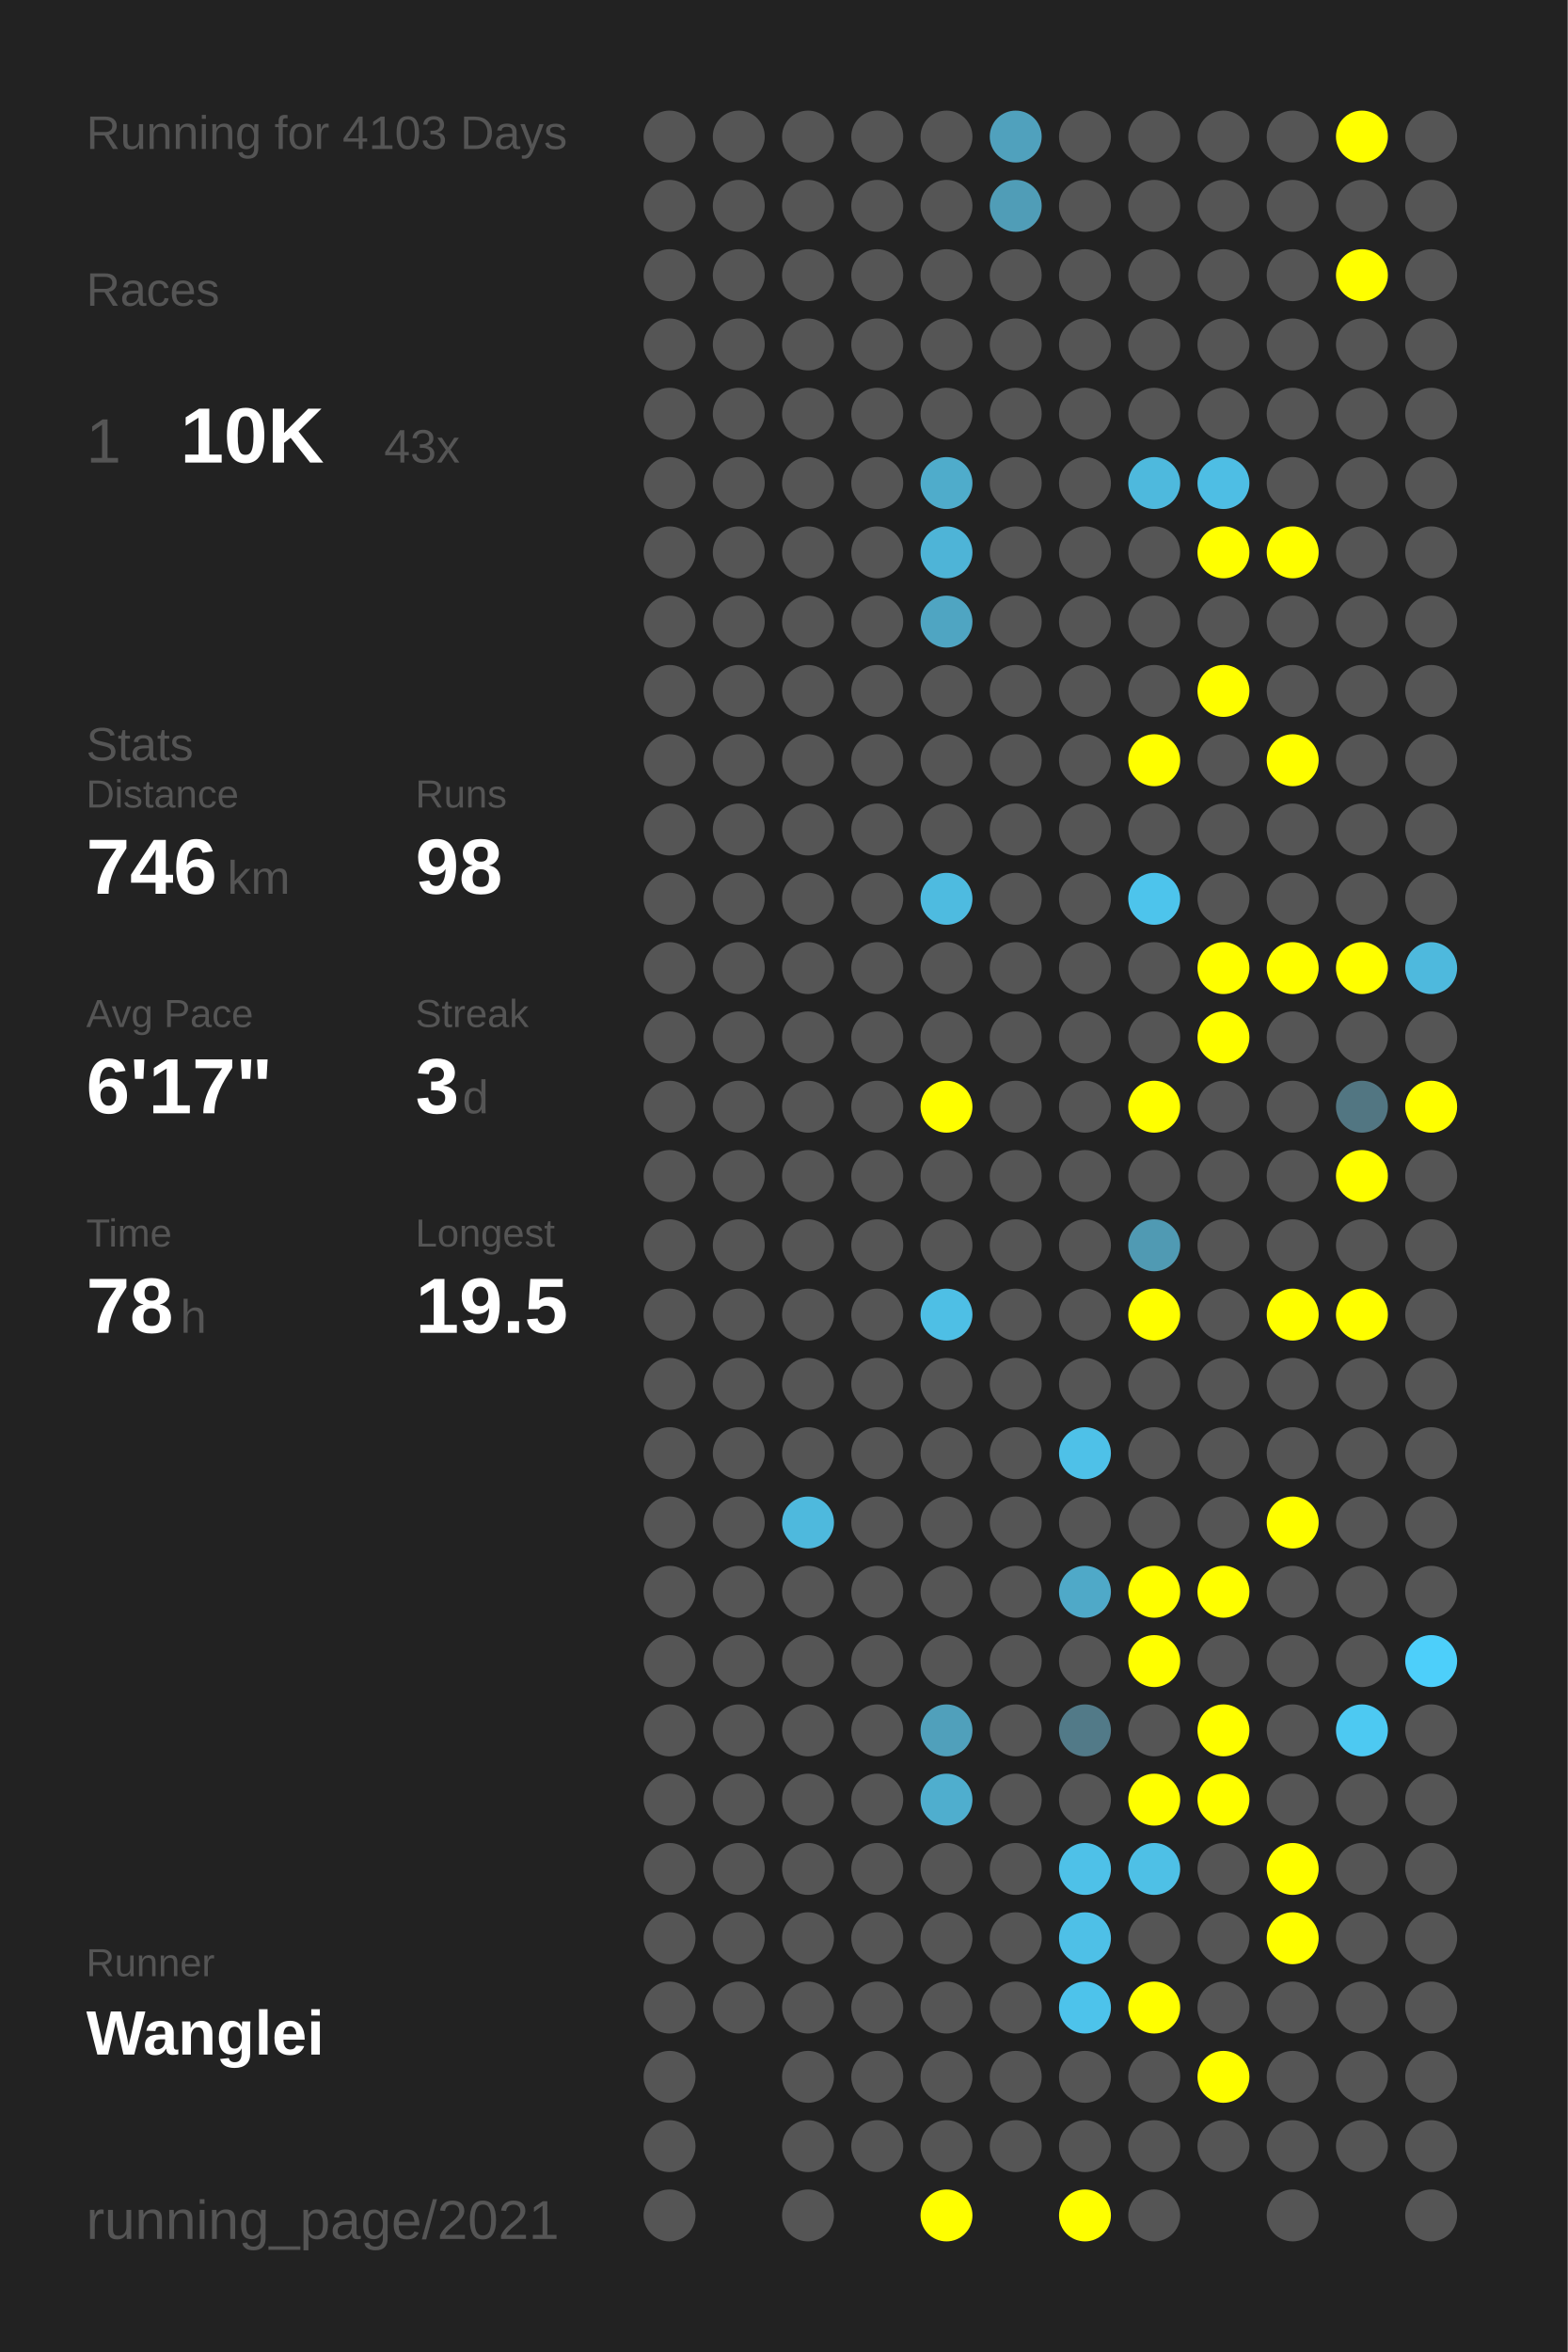
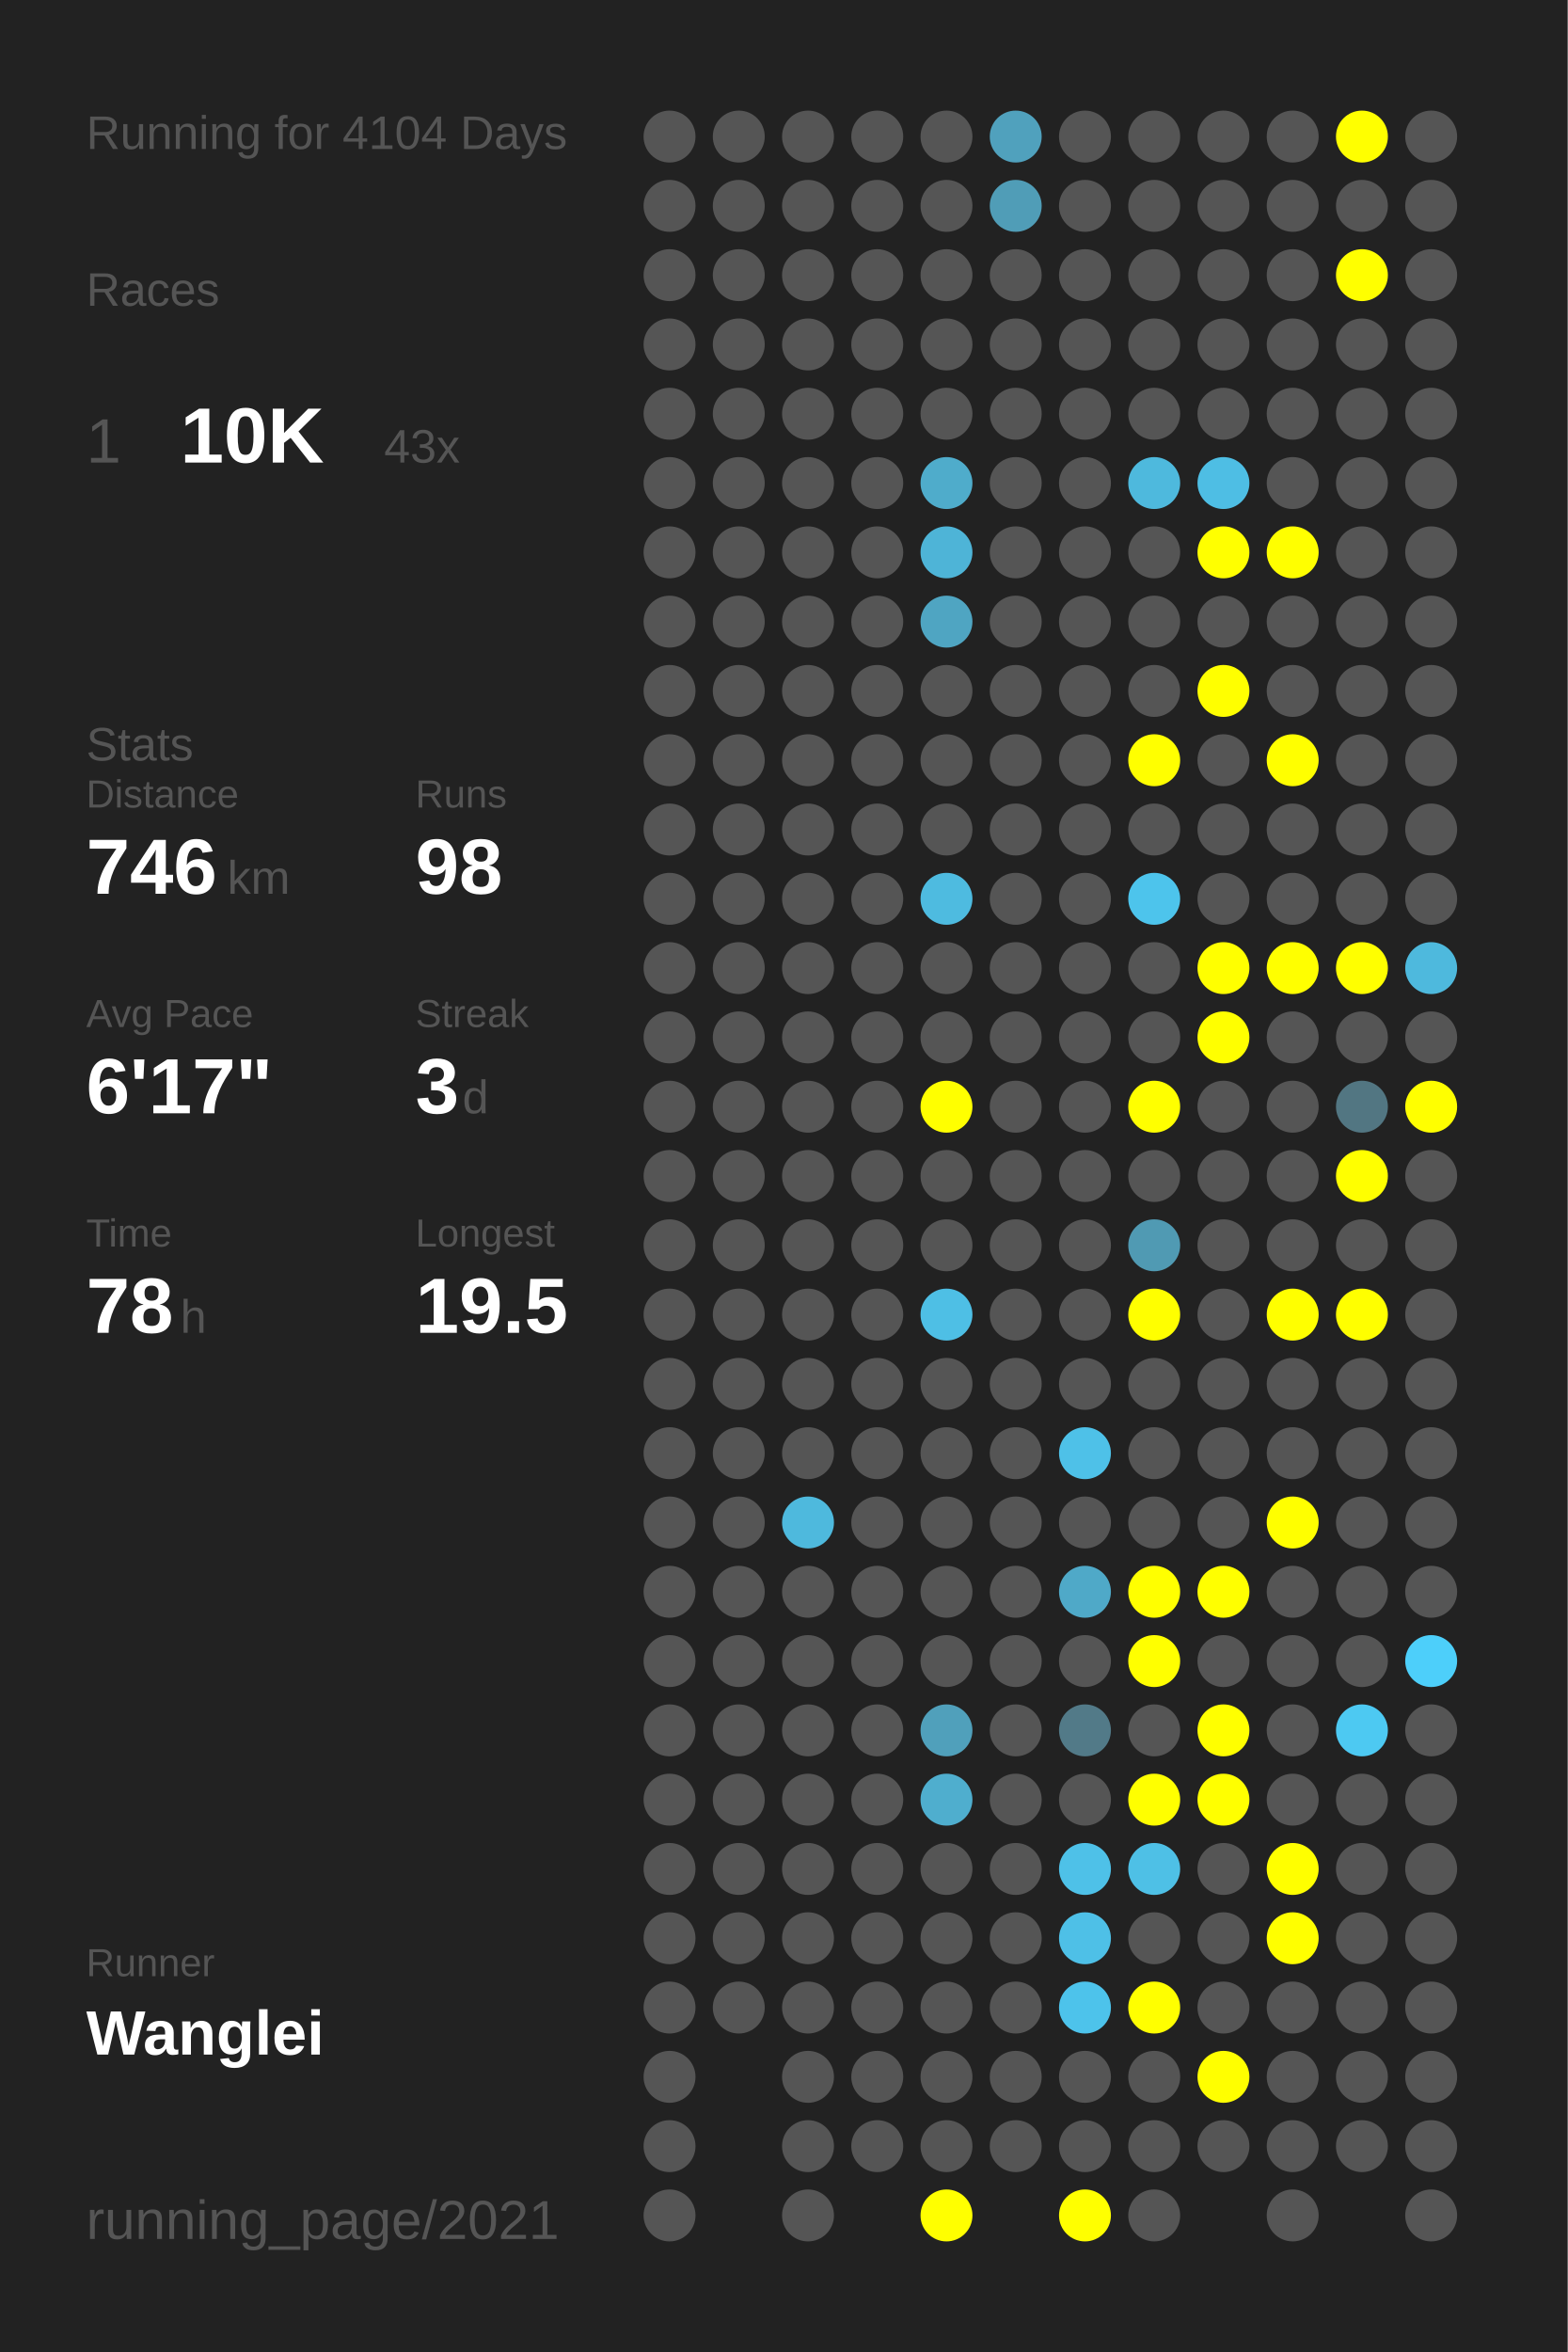
<svg xmlns="http://www.w3.org/2000/svg" baseProfile="full" height="300mm" version="1.1" viewBox="0,0,200,300" width="200mm">
  <defs />
  <rect fill="#222222" height="300" width="200" x="0" y="0" />
-   <text fill="#555555" style="font-size:6px; font-family:Arial;" x="11" y="19">Running for 4103 Days</text>
+   <text fill="#555555" style="font-size:6px; font-family:Arial;" x="11" y="19">Running for 4104 Days</text>
  <text fill="#555555" style="font-size:6px; font-family:Arial;" x="11" y="39">Races</text>
  <text fill="#555555" style="font-size:8px; font-family:Arial;" x="11" y="59">1</text>
  <text fill="#FFFFFF" style="font-size:10px; font-family:Arial; font-weight:bold;" x="23" y="59">10K</text>
  <text fill="#555555" style="font-size:6px; font-family:Arial;" x="49" y="59">43x</text>
  <text fill="#555555" style="font-size:6px; font-family:Arial;" x="11" y="97">Stats</text>
  <text fill="#555555" style="font-size:5px; font-family:Arial;" x="11" y="103">Distance</text>
  <text fill="#FFFFFF" style="font-size:10px; font-family:Arial; font-weight:bold;" x="11" y="114">746</text>
  <text fill="#555555" style="font-size:6px; font-family:Arial;" x="29" y="114">km</text>
  <text fill="#555555" style="font-size:5px; font-family:Arial;" x="53" y="103">Runs</text>
  <text fill="#FFFFFF" style="font-size:10px; font-family:Arial; font-weight:bold;" x="53" y="114">98</text>
  <text fill="#555555" style="font-size:5px; font-family:Arial;" x="11" y="131">Avg Pace</text>
  <text fill="#FFFFFF" style="font-size:10px; font-family:Arial; font-weight:bold;" x="11" y="142">6'17"</text>
  <text fill="#555555" style="font-size:5px; font-family:Arial;" x="53" y="131">Streak</text>
  <text fill="#FFFFFF" style="font-size:10px; font-family:Arial; font-weight:bold;" x="53" y="142">3</text>
  <text fill="#555555" style="font-size:6px; font-family:Arial;" x="59" y="142">d</text>
  <text fill="#555555" style="font-size:5px; font-family:Arial;" x="11" y="159">Time</text>
  <text fill="#FFFFFF" style="font-size:10px; font-family:Arial; font-weight:bold;" x="11" y="170">78</text>
  <text fill="#555555" style="font-size:6px; font-family:Arial;" x="23" y="170">h</text>
  <text fill="#555555" style="font-size:5px; font-family:Arial;" x="53" y="159">Longest</text>
  <text fill="#FFFFFF" style="font-size:10px; font-family:Arial; font-weight:bold;" x="53" y="170">19.5</text>
  <text fill="#555555" style="font-size:5px; font-family:Arial;" x="11" y="252.065">Runner</text>
  <text fill="#FFFFFF" style="font-size:8px; font-family:Arial; font-weight:bold;" x="11" y="262.065">Wanglei</text>
  <text fill="#555555" style="font-size:7px; font-family:Arial;" x="11" y="285.581">running_page/2021</text>
  <circle cx="85.417" cy="17.419" fill="#555555" r="3.312" />
  <circle cx="85.417" cy="26.258" fill="#555555" r="3.312" />
  <circle cx="85.417" cy="35.097" fill="#555555" r="3.312" />
  <circle cx="85.417" cy="43.935" fill="#555555" r="3.312" />
  <circle cx="85.417" cy="52.774" fill="#555555" r="3.312" />
  <circle cx="85.417" cy="61.613" fill="#555555" r="3.312" />
  <circle cx="85.417" cy="70.452" fill="#555555" r="3.312" />
  <circle cx="85.417" cy="79.29" fill="#555555" r="3.312" />
  <circle cx="85.417" cy="88.129" fill="#555555" r="3.312" />
  <circle cx="85.417" cy="96.968" fill="#555555" r="3.312" />
  <circle cx="85.417" cy="105.806" fill="#555555" r="3.312" />
  <circle cx="85.417" cy="114.645" fill="#555555" r="3.312" />
  <circle cx="85.417" cy="123.484" fill="#555555" r="3.312" />
  <circle cx="85.417" cy="132.323" fill="#555555" r="3.312" />
  <circle cx="85.417" cy="141.161" fill="#555555" r="3.312" />
  <circle cx="85.417" cy="150" fill="#555555" r="3.312" />
  <circle cx="85.417" cy="158.839" fill="#555555" r="3.312" />
  <circle cx="85.417" cy="167.677" fill="#555555" r="3.312" />
  <circle cx="85.417" cy="176.516" fill="#555555" r="3.312" />
  <circle cx="85.417" cy="185.355" fill="#555555" r="3.312" />
  <circle cx="85.417" cy="194.194" fill="#555555" r="3.312" />
  <circle cx="85.417" cy="203.032" fill="#555555" r="3.312" />
  <circle cx="85.417" cy="211.871" fill="#555555" r="3.312" />
  <circle cx="85.417" cy="220.71" fill="#555555" r="3.312" />
  <circle cx="85.417" cy="229.548" fill="#555555" r="3.312" />
  <circle cx="85.417" cy="238.387" fill="#555555" r="3.312" />
  <circle cx="85.417" cy="247.226" fill="#555555" r="3.312" />
  <circle cx="85.417" cy="256.065" fill="#555555" r="3.312" />
  <circle cx="85.417" cy="264.903" fill="#555555" r="3.312" />
  <circle cx="85.417" cy="273.742" fill="#555555" r="3.312" />
  <circle cx="85.417" cy="282.581" fill="#555555" r="3.312" />
  <circle cx="94.25" cy="17.419" fill="#555555" r="3.312" />
  <circle cx="94.25" cy="26.258" fill="#555555" r="3.312" />
  <circle cx="94.25" cy="35.097" fill="#555555" r="3.312" />
  <circle cx="94.25" cy="43.935" fill="#555555" r="3.312" />
  <circle cx="94.25" cy="52.774" fill="#555555" r="3.312" />
  <circle cx="94.25" cy="61.613" fill="#555555" r="3.312" />
  <circle cx="94.25" cy="70.452" fill="#555555" r="3.312" />
  <circle cx="94.25" cy="79.29" fill="#555555" r="3.312" />
  <circle cx="94.25" cy="88.129" fill="#555555" r="3.312" />
  <circle cx="94.25" cy="96.968" fill="#555555" r="3.312" />
  <circle cx="94.25" cy="105.806" fill="#555555" r="3.312" />
  <circle cx="94.25" cy="114.645" fill="#555555" r="3.312" />
  <circle cx="94.25" cy="123.484" fill="#555555" r="3.312" />
  <circle cx="94.25" cy="132.323" fill="#555555" r="3.312" />
  <circle cx="94.25" cy="141.161" fill="#555555" r="3.312" />
  <circle cx="94.25" cy="150" fill="#555555" r="3.312" />
  <circle cx="94.25" cy="158.839" fill="#555555" r="3.312" />
  <circle cx="94.25" cy="167.677" fill="#555555" r="3.312" />
  <circle cx="94.25" cy="176.516" fill="#555555" r="3.312" />
  <circle cx="94.25" cy="185.355" fill="#555555" r="3.312" />
  <circle cx="94.25" cy="194.194" fill="#555555" r="3.312" />
  <circle cx="94.25" cy="203.032" fill="#555555" r="3.312" />
  <circle cx="94.25" cy="211.871" fill="#555555" r="3.312" />
  <circle cx="94.25" cy="220.71" fill="#555555" r="3.312" />
  <circle cx="94.25" cy="229.548" fill="#555555" r="3.312" />
  <circle cx="94.25" cy="238.387" fill="#555555" r="3.312" />
  <circle cx="94.25" cy="247.226" fill="#555555" r="3.312" />
  <circle cx="94.25" cy="256.065" fill="#555555" r="3.312" />
  <circle cx="103.083" cy="17.419" fill="#555555" r="3.312" />
  <circle cx="103.083" cy="26.258" fill="#555555" r="3.312" />
  <circle cx="103.083" cy="35.097" fill="#555555" r="3.312" />
  <circle cx="103.083" cy="43.935" fill="#555555" r="3.312" />
  <circle cx="103.083" cy="52.774" fill="#555555" r="3.312" />
  <circle cx="103.083" cy="61.613" fill="#555555" r="3.312" />
  <circle cx="103.083" cy="70.452" fill="#555555" r="3.312" />
  <circle cx="103.083" cy="79.29" fill="#555555" r="3.312" />
  <circle cx="103.083" cy="88.129" fill="#555555" r="3.312" />
  <circle cx="103.083" cy="96.968" fill="#555555" r="3.312" />
  <circle cx="103.083" cy="105.806" fill="#555555" r="3.312" />
  <circle cx="103.083" cy="114.645" fill="#555555" r="3.312" />
  <circle cx="103.083" cy="123.484" fill="#555555" r="3.312" />
  <circle cx="103.083" cy="132.323" fill="#555555" r="3.312" />
  <circle cx="103.083" cy="141.161" fill="#555555" r="3.312" />
  <circle cx="103.083" cy="150" fill="#555555" r="3.312" />
  <circle cx="103.083" cy="158.839" fill="#555555" r="3.312" />
  <circle cx="103.083" cy="167.677" fill="#555555" r="3.312" />
  <circle cx="103.083" cy="176.516" fill="#555555" r="3.312" />
  <circle cx="103.083" cy="185.355" fill="#555555" r="3.312" />
  <circle cx="103.083" cy="194.194" fill="#4eb9dd" r="3.312" />
  <circle cx="103.083" cy="203.032" fill="#555555" r="3.312" />
  <circle cx="103.083" cy="211.871" fill="#555555" r="3.312" />
  <circle cx="103.083" cy="220.71" fill="#555555" r="3.312" />
  <circle cx="103.083" cy="229.548" fill="#555555" r="3.312" />
  <circle cx="103.083" cy="238.387" fill="#555555" r="3.312" />
  <circle cx="103.083" cy="247.226" fill="#555555" r="3.312" />
  <circle cx="103.083" cy="256.065" fill="#555555" r="3.312" />
  <circle cx="103.083" cy="264.903" fill="#555555" r="3.312" />
  <circle cx="103.083" cy="273.742" fill="#555555" r="3.312" />
  <circle cx="103.083" cy="282.581" fill="#555555" r="3.312" />
  <circle cx="111.917" cy="17.419" fill="#555555" r="3.312" />
  <circle cx="111.917" cy="26.258" fill="#555555" r="3.312" />
  <circle cx="111.917" cy="35.097" fill="#555555" r="3.312" />
  <circle cx="111.917" cy="43.935" fill="#555555" r="3.312" />
  <circle cx="111.917" cy="52.774" fill="#555555" r="3.312" />
  <circle cx="111.917" cy="61.613" fill="#555555" r="3.312" />
  <circle cx="111.917" cy="70.452" fill="#555555" r="3.312" />
  <circle cx="111.917" cy="79.29" fill="#555555" r="3.312" />
  <circle cx="111.917" cy="88.129" fill="#555555" r="3.312" />
  <circle cx="111.917" cy="96.968" fill="#555555" r="3.312" />
  <circle cx="111.917" cy="105.806" fill="#555555" r="3.312" />
  <circle cx="111.917" cy="114.645" fill="#555555" r="3.312" />
  <circle cx="111.917" cy="123.484" fill="#555555" r="3.312" />
  <circle cx="111.917" cy="132.323" fill="#555555" r="3.312" />
  <circle cx="111.917" cy="141.161" fill="#555555" r="3.312" />
  <circle cx="111.917" cy="150" fill="#555555" r="3.312" />
  <circle cx="111.917" cy="158.839" fill="#555555" r="3.312" />
  <circle cx="111.917" cy="167.677" fill="#555555" r="3.312" />
  <circle cx="111.917" cy="176.516" fill="#555555" r="3.312" />
  <circle cx="111.917" cy="185.355" fill="#555555" r="3.312" />
  <circle cx="111.917" cy="194.194" fill="#555555" r="3.312" />
  <circle cx="111.917" cy="203.032" fill="#555555" r="3.312" />
  <circle cx="111.917" cy="211.871" fill="#555555" r="3.312" />
  <circle cx="111.917" cy="220.71" fill="#555555" r="3.312" />
  <circle cx="111.917" cy="229.548" fill="#555555" r="3.312" />
  <circle cx="111.917" cy="238.387" fill="#555555" r="3.312" />
  <circle cx="111.917" cy="247.226" fill="#555555" r="3.312" />
  <circle cx="111.917" cy="256.065" fill="#555555" r="3.312" />
  <circle cx="111.917" cy="264.903" fill="#555555" r="3.312" />
  <circle cx="111.917" cy="273.742" fill="#555555" r="3.312" />
  <circle cx="120.75" cy="17.419" fill="#555555" r="3.312" />
  <circle cx="120.75" cy="26.258" fill="#555555" r="3.312" />
  <circle cx="120.75" cy="35.097" fill="#555555" r="3.312" />
  <circle cx="120.75" cy="43.935" fill="#555555" r="3.312" />
  <circle cx="120.75" cy="52.774" fill="#555555" r="3.312" />
  <circle cx="120.75" cy="61.613" fill="#4faccb" r="3.312" />
  <circle cx="120.75" cy="70.452" fill="#4eb4d7" r="3.312" />
  <circle cx="120.75" cy="79.29" fill="#4fa5c2" r="3.312" />
  <circle cx="120.75" cy="88.129" fill="#555555" r="3.312" />
  <circle cx="120.75" cy="96.968" fill="#555555" r="3.312" />
  <circle cx="120.75" cy="105.806" fill="#555555" r="3.312" />
  <circle cx="120.75" cy="114.645" fill="#4ebbe0" r="3.312" />
  <circle cx="120.75" cy="123.484" fill="#555555" r="3.312" />
  <circle cx="120.75" cy="132.323" fill="#555555" r="3.312" />
  <circle cx="120.75" cy="141.161" fill="#FFFF00" r="3.312" />
  <circle cx="120.75" cy="150" fill="#555555" r="3.312" />
  <circle cx="120.75" cy="158.839" fill="#555555" r="3.312" />
  <circle cx="120.75" cy="167.677" fill="#4ebfe5" r="3.312" />
  <circle cx="120.75" cy="176.516" fill="#555555" r="3.312" />
  <circle cx="120.75" cy="185.355" fill="#555555" r="3.312" />
  <circle cx="120.75" cy="194.194" fill="#555555" r="3.312" />
  <circle cx="120.75" cy="203.032" fill="#555555" r="3.312" />
  <circle cx="120.75" cy="211.871" fill="#555555" r="3.312" />
  <circle cx="120.75" cy="220.71" fill="#50a0bb" r="3.312" />
  <circle cx="120.75" cy="229.548" fill="#4faece" r="3.312" />
  <circle cx="120.75" cy="238.387" fill="#555555" r="3.312" />
  <circle cx="120.75" cy="247.226" fill="#555555" r="3.312" />
  <circle cx="120.75" cy="256.065" fill="#555555" r="3.312" />
  <circle cx="120.75" cy="264.903" fill="#555555" r="3.312" />
  <circle cx="120.75" cy="273.742" fill="#555555" r="3.312" />
  <circle cx="120.75" cy="282.581" fill="#FFFF00" r="3.312" />
  <circle cx="129.583" cy="17.419" fill="#50a1bd" r="3.312" />
  <circle cx="129.583" cy="26.258" fill="#509db7" r="3.312" />
  <circle cx="129.583" cy="35.097" fill="#555555" r="3.312" />
  <circle cx="129.583" cy="43.935" fill="#555555" r="3.312" />
  <circle cx="129.583" cy="52.774" fill="#555555" r="3.312" />
  <circle cx="129.583" cy="61.613" fill="#555555" r="3.312" />
  <circle cx="129.583" cy="70.452" fill="#555555" r="3.312" />
  <circle cx="129.583" cy="79.29" fill="#555555" r="3.312" />
  <circle cx="129.583" cy="88.129" fill="#555555" r="3.312" />
  <circle cx="129.583" cy="96.968" fill="#555555" r="3.312" />
  <circle cx="129.583" cy="105.806" fill="#555555" r="3.312" />
  <circle cx="129.583" cy="114.645" fill="#555555" r="3.312" />
  <circle cx="129.583" cy="123.484" fill="#555555" r="3.312" />
  <circle cx="129.583" cy="132.323" fill="#555555" r="3.312" />
  <circle cx="129.583" cy="141.161" fill="#555555" r="3.312" />
  <circle cx="129.583" cy="150" fill="#555555" r="3.312" />
  <circle cx="129.583" cy="158.839" fill="#555555" r="3.312" />
  <circle cx="129.583" cy="167.677" fill="#555555" r="3.312" />
  <circle cx="129.583" cy="176.516" fill="#555555" r="3.312" />
  <circle cx="129.583" cy="185.355" fill="#555555" r="3.312" />
  <circle cx="129.583" cy="194.194" fill="#555555" r="3.312" />
  <circle cx="129.583" cy="203.032" fill="#555555" r="3.312" />
  <circle cx="129.583" cy="211.871" fill="#555555" r="3.312" />
  <circle cx="129.583" cy="220.71" fill="#555555" r="3.312" />
  <circle cx="129.583" cy="229.548" fill="#555555" r="3.312" />
  <circle cx="129.583" cy="238.387" fill="#555555" r="3.312" />
  <circle cx="129.583" cy="247.226" fill="#555555" r="3.312" />
  <circle cx="129.583" cy="256.065" fill="#555555" r="3.312" />
  <circle cx="129.583" cy="264.903" fill="#555555" r="3.312" />
  <circle cx="129.583" cy="273.742" fill="#555555" r="3.312" />
  <circle cx="138.417" cy="17.419" fill="#555555" r="3.312" />
  <circle cx="138.417" cy="26.258" fill="#555555" r="3.312" />
  <circle cx="138.417" cy="35.097" fill="#555555" r="3.312" />
  <circle cx="138.417" cy="43.935" fill="#555555" r="3.312" />
  <circle cx="138.417" cy="52.774" fill="#555555" r="3.312" />
  <circle cx="138.417" cy="61.613" fill="#555555" r="3.312" />
  <circle cx="138.417" cy="70.452" fill="#555555" r="3.312" />
  <circle cx="138.417" cy="79.29" fill="#555555" r="3.312" />
  <circle cx="138.417" cy="88.129" fill="#555555" r="3.312" />
  <circle cx="138.417" cy="96.968" fill="#555555" r="3.312" />
  <circle cx="138.417" cy="105.806" fill="#555555" r="3.312" />
  <circle cx="138.417" cy="114.645" fill="#555555" r="3.312" />
  <circle cx="138.417" cy="123.484" fill="#555555" r="3.312" />
  <circle cx="138.417" cy="132.323" fill="#555555" r="3.312" />
  <circle cx="138.417" cy="141.161" fill="#555555" r="3.312" />
  <circle cx="138.417" cy="150" fill="#555555" r="3.312" />
  <circle cx="138.417" cy="158.839" fill="#555555" r="3.312" />
  <circle cx="138.417" cy="167.677" fill="#555555" r="3.312" />
  <circle cx="138.417" cy="176.516" fill="#555555" r="3.312" />
  <circle cx="138.417" cy="185.355" fill="#4ec1e8" r="3.312" />
  <circle cx="138.417" cy="194.194" fill="#555555" r="3.312" />
  <circle cx="138.417" cy="203.032" fill="#4fa9c8" r="3.312" />
  <circle cx="138.417" cy="211.871" fill="#555555" r="3.312" />
  <circle cx="138.417" cy="220.71" fill="#527a88" r="3.312" />
  <circle cx="138.417" cy="229.548" fill="#555555" r="3.312" />
  <circle cx="138.417" cy="238.387" fill="#4ec1e8" r="3.312" />
  <circle cx="138.417" cy="247.226" fill="#4ec0e7" r="3.312" />
  <circle cx="138.417" cy="256.065" fill="#4dc3eb" r="3.312" />
  <circle cx="138.417" cy="264.903" fill="#555555" r="3.312" />
  <circle cx="138.417" cy="273.742" fill="#555555" r="3.312" />
  <circle cx="138.417" cy="282.581" fill="#FFFF00" r="3.312" />
  <circle cx="147.25" cy="17.419" fill="#555555" r="3.312" />
  <circle cx="147.25" cy="26.258" fill="#555555" r="3.312" />
  <circle cx="147.25" cy="35.097" fill="#555555" r="3.312" />
  <circle cx="147.25" cy="43.935" fill="#555555" r="3.312" />
  <circle cx="147.25" cy="52.774" fill="#555555" r="3.312" />
  <circle cx="147.25" cy="61.613" fill="#4eb9dd" r="3.312" />
  <circle cx="147.25" cy="70.452" fill="#555555" r="3.312" />
  <circle cx="147.25" cy="79.29" fill="#555555" r="3.312" />
  <circle cx="147.25" cy="88.129" fill="#555555" r="3.312" />
  <circle cx="147.25" cy="96.968" fill="#FFFF00" r="3.312" />
  <circle cx="147.25" cy="105.806" fill="#555555" r="3.312" />
  <circle cx="147.25" cy="114.645" fill="#4dc4ec" r="3.312" />
  <circle cx="147.25" cy="123.484" fill="#555555" r="3.312" />
  <circle cx="147.25" cy="132.323" fill="#555555" r="3.312" />
  <circle cx="147.25" cy="141.161" fill="#FFFF00" r="3.312" />
  <circle cx="147.25" cy="150" fill="#555555" r="3.312" />
  <circle cx="147.25" cy="158.839" fill="#509ab3" r="3.312" />
  <circle cx="147.25" cy="167.677" fill="#FFFF00" r="3.312" />
  <circle cx="147.25" cy="176.516" fill="#555555" r="3.312" />
  <circle cx="147.25" cy="185.355" fill="#555555" r="3.312" />
  <circle cx="147.25" cy="194.194" fill="#555555" r="3.312" />
  <circle cx="147.25" cy="203.032" fill="#FFFF00" r="3.312" />
  <circle cx="147.25" cy="211.871" fill="#FFFF00" r="3.312" />
  <circle cx="147.25" cy="220.71" fill="#555555" r="3.312" />
  <circle cx="147.25" cy="229.548" fill="#FFFF00" r="3.312" />
  <circle cx="147.25" cy="238.387" fill="#4ec0e6" r="3.312" />
  <circle cx="147.25" cy="247.226" fill="#555555" r="3.312" />
  <circle cx="147.25" cy="256.065" fill="#FFFF00" r="3.312" />
  <circle cx="147.25" cy="264.903" fill="#555555" r="3.312" />
  <circle cx="147.25" cy="273.742" fill="#555555" r="3.312" />
  <circle cx="147.25" cy="282.581" fill="#555555" r="3.312" />
  <circle cx="156.083" cy="17.419" fill="#555555" r="3.312" />
  <circle cx="156.083" cy="26.258" fill="#555555" r="3.312" />
  <circle cx="156.083" cy="35.097" fill="#555555" r="3.312" />
  <circle cx="156.083" cy="43.935" fill="#555555" r="3.312" />
  <circle cx="156.083" cy="52.774" fill="#555555" r="3.312" />
  <circle cx="156.083" cy="61.613" fill="#4ebee4" r="3.312" />
  <circle cx="156.083" cy="70.452" fill="#FFFF00" r="3.312" />
  <circle cx="156.083" cy="79.29" fill="#555555" r="3.312" />
  <circle cx="156.083" cy="88.129" fill="#FFFF00" r="3.312" />
  <circle cx="156.083" cy="96.968" fill="#555555" r="3.312" />
  <circle cx="156.083" cy="105.806" fill="#555555" r="3.312" />
  <circle cx="156.083" cy="114.645" fill="#555555" r="3.312" />
  <circle cx="156.083" cy="123.484" fill="#FFFF00" r="3.312" />
  <circle cx="156.083" cy="132.323" fill="#FFFF00" r="3.312" />
  <circle cx="156.083" cy="141.161" fill="#555555" r="3.312" />
  <circle cx="156.083" cy="150" fill="#555555" r="3.312" />
  <circle cx="156.083" cy="158.839" fill="#555555" r="3.312" />
  <circle cx="156.083" cy="167.677" fill="#555555" r="3.312" />
  <circle cx="156.083" cy="176.516" fill="#555555" r="3.312" />
  <circle cx="156.083" cy="185.355" fill="#555555" r="3.312" />
  <circle cx="156.083" cy="194.194" fill="#555555" r="3.312" />
  <circle cx="156.083" cy="203.032" fill="#FFFF00" r="3.312" />
  <circle cx="156.083" cy="211.871" fill="#555555" r="3.312" />
  <circle cx="156.083" cy="220.71" fill="#FFFF00" r="3.312" />
  <circle cx="156.083" cy="229.548" fill="#FFFF00" r="3.312" />
  <circle cx="156.083" cy="238.387" fill="#555555" r="3.312" />
  <circle cx="156.083" cy="247.226" fill="#555555" r="3.312" />
  <circle cx="156.083" cy="256.065" fill="#555555" r="3.312" />
  <circle cx="156.083" cy="264.903" fill="#FFFF00" r="3.312" />
  <circle cx="156.083" cy="273.742" fill="#555555" r="3.312" />
  <circle cx="164.917" cy="17.419" fill="#555555" r="3.312" />
  <circle cx="164.917" cy="26.258" fill="#555555" r="3.312" />
  <circle cx="164.917" cy="35.097" fill="#555555" r="3.312" />
  <circle cx="164.917" cy="43.935" fill="#555555" r="3.312" />
  <circle cx="164.917" cy="52.774" fill="#555555" r="3.312" />
  <circle cx="164.917" cy="61.613" fill="#555555" r="3.312" />
  <circle cx="164.917" cy="70.452" fill="#FFFF00" r="3.312" />
  <circle cx="164.917" cy="79.29" fill="#555555" r="3.312" />
  <circle cx="164.917" cy="88.129" fill="#555555" r="3.312" />
  <circle cx="164.917" cy="96.968" fill="#FFFF00" r="3.312" />
  <circle cx="164.917" cy="105.806" fill="#555555" r="3.312" />
  <circle cx="164.917" cy="114.645" fill="#555555" r="3.312" />
  <circle cx="164.917" cy="123.484" fill="#FFFF00" r="3.312" />
  <circle cx="164.917" cy="132.323" fill="#555555" r="3.312" />
  <circle cx="164.917" cy="141.161" fill="#555555" r="3.312" />
  <circle cx="164.917" cy="150" fill="#555555" r="3.312" />
  <circle cx="164.917" cy="158.839" fill="#555555" r="3.312" />
  <circle cx="164.917" cy="167.677" fill="#FFFF00" r="3.312" />
  <circle cx="164.917" cy="176.516" fill="#555555" r="3.312" />
  <circle cx="164.917" cy="185.355" fill="#555555" r="3.312" />
  <circle cx="164.917" cy="194.194" fill="#FFFF00" r="3.312" />
  <circle cx="164.917" cy="203.032" fill="#555555" r="3.312" />
  <circle cx="164.917" cy="211.871" fill="#555555" r="3.312" />
  <circle cx="164.917" cy="220.71" fill="#555555" r="3.312" />
  <circle cx="164.917" cy="229.548" fill="#555555" r="3.312" />
  <circle cx="164.917" cy="238.387" fill="#FFFF00" r="3.312" />
  <circle cx="164.917" cy="247.226" fill="#FFFF00" r="3.312" />
  <circle cx="164.917" cy="256.065" fill="#555555" r="3.312" />
  <circle cx="164.917" cy="264.903" fill="#555555" r="3.312" />
  <circle cx="164.917" cy="273.742" fill="#555555" r="3.312" />
  <circle cx="164.917" cy="282.581" fill="#555555" r="3.312" />
  <circle cx="173.75" cy="17.419" fill="#FFFF00" r="3.312" />
  <circle cx="173.75" cy="26.258" fill="#555555" r="3.312" />
  <circle cx="173.75" cy="35.097" fill="#FFFF00" r="3.312" />
  <circle cx="173.75" cy="43.935" fill="#555555" r="3.312" />
  <circle cx="173.75" cy="52.774" fill="#555555" r="3.312" />
  <circle cx="173.75" cy="61.613" fill="#555555" r="3.312" />
  <circle cx="173.75" cy="70.452" fill="#555555" r="3.312" />
  <circle cx="173.75" cy="79.29" fill="#555555" r="3.312" />
  <circle cx="173.75" cy="88.129" fill="#555555" r="3.312" />
  <circle cx="173.75" cy="96.968" fill="#555555" r="3.312" />
  <circle cx="173.75" cy="105.806" fill="#555555" r="3.312" />
  <circle cx="173.75" cy="114.645" fill="#555555" r="3.312" />
  <circle cx="173.75" cy="123.484" fill="#FFFF00" r="3.312" />
  <circle cx="173.75" cy="132.323" fill="#555555" r="3.312" />
  <circle cx="173.75" cy="141.161" fill="#527682" r="3.312" />
  <circle cx="173.75" cy="150" fill="#FFFF00" r="3.312" />
  <circle cx="173.75" cy="158.839" fill="#555555" r="3.312" />
  <circle cx="173.75" cy="167.677" fill="#FFFF00" r="3.312" />
  <circle cx="173.75" cy="176.516" fill="#555555" r="3.312" />
  <circle cx="173.75" cy="185.355" fill="#555555" r="3.312" />
  <circle cx="173.75" cy="194.194" fill="#555555" r="3.312" />
  <circle cx="173.75" cy="203.032" fill="#555555" r="3.312" />
  <circle cx="173.75" cy="211.871" fill="#555555" r="3.312" />
  <circle cx="173.75" cy="220.71" fill="#4dc9f2" r="3.312" />
  <circle cx="173.75" cy="229.548" fill="#555555" r="3.312" />
  <circle cx="173.75" cy="238.387" fill="#555555" r="3.312" />
  <circle cx="173.75" cy="247.226" fill="#555555" r="3.312" />
  <circle cx="173.75" cy="256.065" fill="#555555" r="3.312" />
  <circle cx="173.75" cy="264.903" fill="#555555" r="3.312" />
  <circle cx="173.75" cy="273.742" fill="#555555" r="3.312" />
  <circle cx="182.583" cy="17.419" fill="#555555" r="3.312" />
  <circle cx="182.583" cy="26.258" fill="#555555" r="3.312" />
  <circle cx="182.583" cy="35.097" fill="#555555" r="3.312" />
  <circle cx="182.583" cy="43.935" fill="#555555" r="3.312" />
  <circle cx="182.583" cy="52.774" fill="#555555" r="3.312" />
  <circle cx="182.583" cy="61.613" fill="#555555" r="3.312" />
  <circle cx="182.583" cy="70.452" fill="#555555" r="3.312" />
  <circle cx="182.583" cy="79.29" fill="#555555" r="3.312" />
  <circle cx="182.583" cy="88.129" fill="#555555" r="3.312" />
  <circle cx="182.583" cy="96.968" fill="#555555" r="3.312" />
  <circle cx="182.583" cy="105.806" fill="#555555" r="3.312" />
  <circle cx="182.583" cy="114.645" fill="#555555" r="3.312" />
  <circle cx="182.583" cy="123.484" fill="#4eb9dd" r="3.312" />
  <circle cx="182.583" cy="132.323" fill="#555555" r="3.312" />
  <circle cx="182.583" cy="141.161" fill="#FFFF00" r="3.312" />
  <circle cx="182.583" cy="150" fill="#555555" r="3.312" />
  <circle cx="182.583" cy="158.839" fill="#555555" r="3.312" />
  <circle cx="182.583" cy="167.677" fill="#555555" r="3.312" />
  <circle cx="182.583" cy="176.516" fill="#555555" r="3.312" />
  <circle cx="182.583" cy="185.355" fill="#555555" r="3.312" />
  <circle cx="182.583" cy="194.194" fill="#555555" r="3.312" />
  <circle cx="182.583" cy="203.032" fill="#555555" r="3.312" />
  <circle cx="182.583" cy="211.871" fill="#4dcffa" r="3.312" />
  <circle cx="182.583" cy="220.71" fill="#555555" r="3.312" />
  <circle cx="182.583" cy="229.548" fill="#555555" r="3.312" />
  <circle cx="182.583" cy="238.387" fill="#555555" r="3.312" />
  <circle cx="182.583" cy="247.226" fill="#555555" r="3.312" />
  <circle cx="182.583" cy="256.065" fill="#555555" r="3.312" />
  <circle cx="182.583" cy="264.903" fill="#555555" r="3.312" />
  <circle cx="182.583" cy="273.742" fill="#555555" r="3.312" />
  <circle cx="182.583" cy="282.581" fill="#555555" r="3.312" />
</svg>
